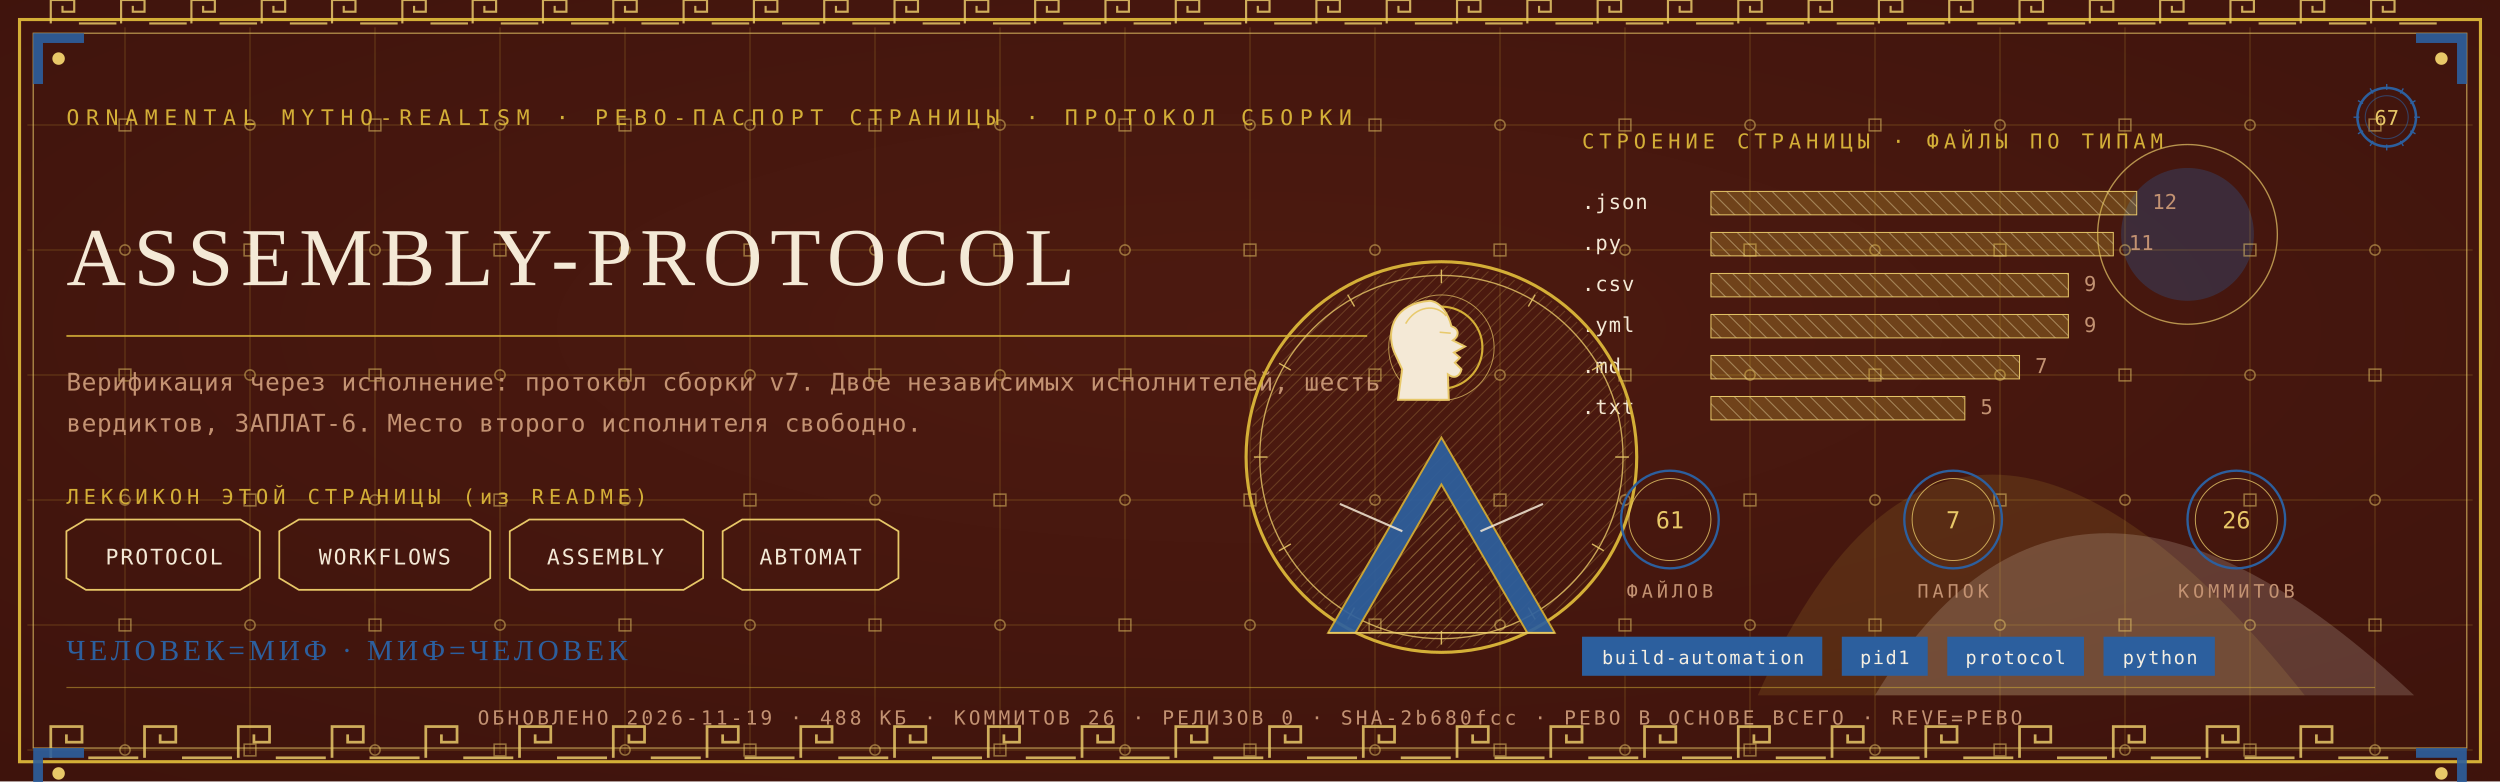
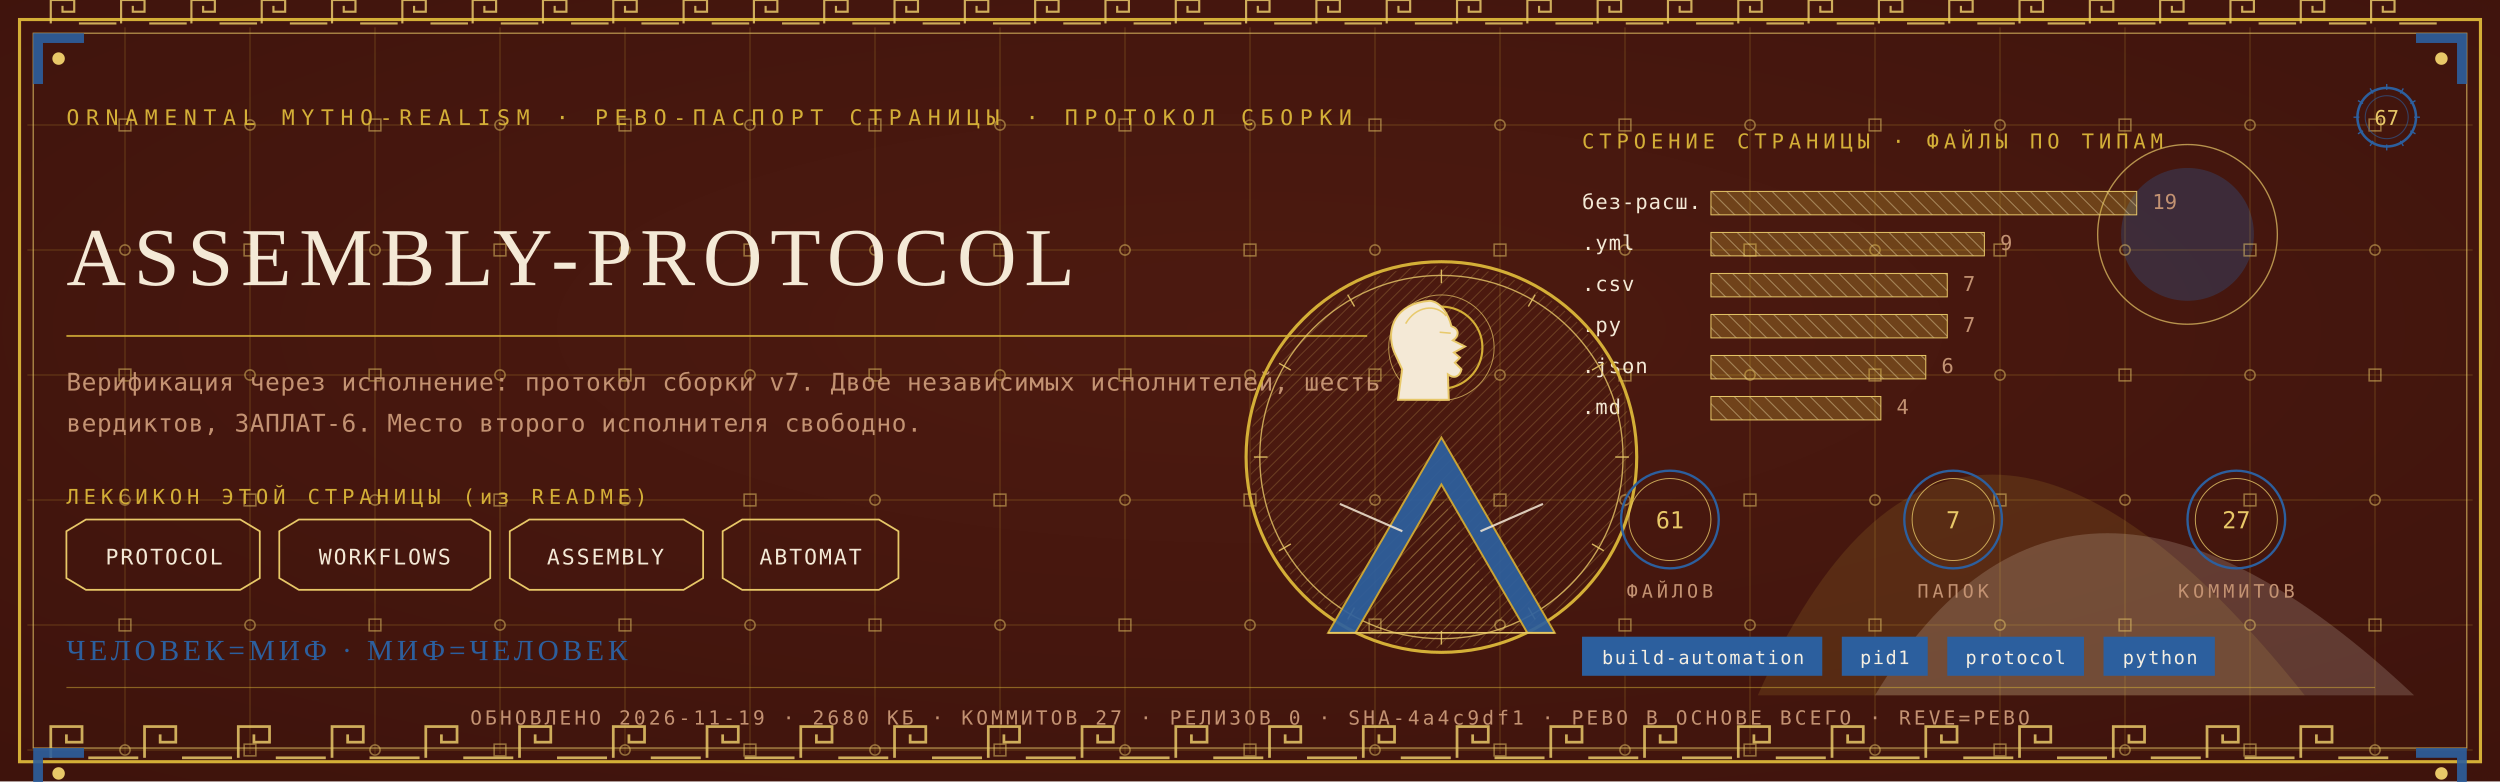
<svg xmlns="http://www.w3.org/2000/svg" viewBox="0 0 1280 400" width="1280" height="400">
  <defs>
    <radialGradient id="rp67" cx="0.5" cy="0.42" r="1.1">
      <stop offset="0" stop-color="#4E1A10" />
      <stop offset="1" stop-color="#38100A" />
    </radialGradient>
    <pattern id="hatchm" width="4.2" height="4.2" patternUnits="userSpaceOnUse" patternTransform="rotate(45)">
      <rect width="4.2" height="4.2" fill="none" />
      <line x1="0" y1="0" x2="0" y2="4.2" stroke="#E8C868" stroke-width="0.5" />
    </pattern>
    <pattern id="hatchv" width="5.5" height="5.5" patternUnits="userSpaceOnUse" patternTransform="rotate(-45)">
      <rect width="5.5" height="5.5" fill="none" />
      <line x1="0" y1="0" x2="0" y2="5.5" stroke="#F4E9D6" stroke-width="0.5" />
    </pattern>
  </defs>
  <rect width="1280" height="400" fill="#38100A" />
  <rect width="1280" height="400" fill="url(#rp67)" opacity="0.94" />
  <path d="M 900 356 Q 1000 130 1180 356 Z" fill="#D4AF37" opacity="0.14" />
  <path d="M 960 356 Q 1060 190 1236 356 Z" fill="#F4E9D6" opacity="0.18" />
  <circle cx="1120" cy="120" r="34" fill="#2C5F9E" opacity="0.30" />
  <circle cx="1120" cy="120" r="46" fill="none" stroke="#E8C868" stroke-width="0.7" opacity="0.7" />
  <g stroke="#D4AF37" stroke-width="0.45" opacity="0.30">
    <line x1="64" y1="14" x2="64" y2="386" />
    <line x1="128" y1="14" x2="128" y2="386" />
    <line x1="192" y1="14" x2="192" y2="386" />
    <line x1="256" y1="14" x2="256" y2="386" />
    <line x1="320" y1="14" x2="320" y2="386" />
    <line x1="384" y1="14" x2="384" y2="386" />
    <line x1="448" y1="14" x2="448" y2="386" />
    <line x1="512" y1="14" x2="512" y2="386" />
    <line x1="576" y1="14" x2="576" y2="386" />
    <line x1="640" y1="14" x2="640" y2="386" />
    <line x1="704" y1="14" x2="704" y2="386" />
    <line x1="768" y1="14" x2="768" y2="386" />
    <line x1="832" y1="14" x2="832" y2="386" />
    <line x1="896" y1="14" x2="896" y2="386" />
    <line x1="960" y1="14" x2="960" y2="386" />
    <line x1="1024" y1="14" x2="1024" y2="386" />
    <line x1="1088" y1="14" x2="1088" y2="386" />
    <line x1="1152" y1="14" x2="1152" y2="386" />
    <line x1="1216" y1="14" x2="1216" y2="386" />
    <line x1="14" y1="64" x2="1266" y2="64" />
    <line x1="14" y1="128" x2="1266" y2="128" />
    <line x1="14" y1="192" x2="1266" y2="192" />
    <line x1="14" y1="256" x2="1266" y2="256" />
    <line x1="14" y1="320" x2="1266" y2="320" />
    <line x1="14" y1="384" x2="1266" y2="384" />
  </g>
  <g fill="none" stroke="#E8C868" stroke-width="0.8" opacity="0.5">
    <rect x="61" y="61" width="6" height="6" />
    <circle cx="64" cy="128" r="2.6" />
    <rect x="61" y="189" width="6" height="6" />
    <circle cx="64" cy="256" r="2.6" />
    <rect x="61" y="317" width="6" height="6" />
    <circle cx="64" cy="384" r="2.6" />
    <circle cx="128" cy="64" r="2.6" />
    <rect x="125" y="125" width="6" height="6" />
    <circle cx="128" cy="192" r="2.6" />
    <rect x="125" y="253" width="6" height="6" />
    <circle cx="128" cy="320" r="2.6" />
    <rect x="125" y="381" width="6" height="6" />
    <rect x="189" y="61" width="6" height="6" />
    <circle cx="192" cy="128" r="2.6" />
    <rect x="189" y="189" width="6" height="6" />
    <circle cx="192" cy="256" r="2.6" />
    <rect x="189" y="317" width="6" height="6" />
    <circle cx="192" cy="384" r="2.6" />
    <circle cx="256" cy="64" r="2.6" />
    <rect x="253" y="125" width="6" height="6" />
    <circle cx="256" cy="192" r="2.6" />
    <rect x="253" y="253" width="6" height="6" />
    <circle cx="256" cy="320" r="2.6" />
    <rect x="253" y="381" width="6" height="6" />
    <rect x="317" y="61" width="6" height="6" />
    <circle cx="320" cy="128" r="2.6" />
    <rect x="317" y="189" width="6" height="6" />
    <circle cx="320" cy="256" r="2.6" />
    <rect x="317" y="317" width="6" height="6" />
    <circle cx="320" cy="384" r="2.6" />
    <circle cx="384" cy="64" r="2.6" />
    <rect x="381" y="125" width="6" height="6" />
    <circle cx="384" cy="192" r="2.6" />
    <rect x="381" y="253" width="6" height="6" />
    <circle cx="384" cy="320" r="2.6" />
    <rect x="381" y="381" width="6" height="6" />
    <rect x="445" y="61" width="6" height="6" />
    <circle cx="448" cy="128" r="2.6" />
    <rect x="445" y="189" width="6" height="6" />
    <circle cx="448" cy="256" r="2.6" />
    <rect x="445" y="317" width="6" height="6" />
    <circle cx="448" cy="384" r="2.6" />
    <circle cx="512" cy="64" r="2.6" />
    <rect x="509" y="125" width="6" height="6" />
    <circle cx="512" cy="192" r="2.6" />
    <rect x="509" y="253" width="6" height="6" />
    <circle cx="512" cy="320" r="2.6" />
    <rect x="509" y="381" width="6" height="6" />
    <rect x="573" y="61" width="6" height="6" />
    <circle cx="576" cy="128" r="2.6" />
    <rect x="573" y="189" width="6" height="6" />
    <circle cx="576" cy="256" r="2.6" />
    <rect x="573" y="317" width="6" height="6" />
    <circle cx="576" cy="384" r="2.6" />
    <circle cx="640" cy="64" r="2.6" />
    <rect x="637" y="125" width="6" height="6" />
    <circle cx="640" cy="192" r="2.6" />
    <rect x="637" y="253" width="6" height="6" />
    <circle cx="640" cy="320" r="2.6" />
    <rect x="637" y="381" width="6" height="6" />
    <rect x="701" y="61" width="6" height="6" />
    <circle cx="704" cy="128" r="2.6" />
    <rect x="701" y="189" width="6" height="6" />
    <circle cx="704" cy="256" r="2.6" />
    <rect x="701" y="317" width="6" height="6" />
    <circle cx="704" cy="384" r="2.6" />
    <circle cx="768" cy="64" r="2.6" />
    <rect x="765" y="125" width="6" height="6" />
    <circle cx="768" cy="192" r="2.6" />
    <rect x="765" y="253" width="6" height="6" />
    <circle cx="768" cy="320" r="2.6" />
    <rect x="765" y="381" width="6" height="6" />
    <rect x="829" y="61" width="6" height="6" />
    <circle cx="832" cy="128" r="2.6" />
    <rect x="829" y="189" width="6" height="6" />
    <circle cx="832" cy="256" r="2.6" />
    <rect x="829" y="317" width="6" height="6" />
    <circle cx="832" cy="384" r="2.6" />
    <circle cx="896" cy="64" r="2.6" />
    <rect x="893" y="125" width="6" height="6" />
    <circle cx="896" cy="192" r="2.6" />
    <rect x="893" y="253" width="6" height="6" />
    <circle cx="896" cy="320" r="2.6" />
    <rect x="893" y="381" width="6" height="6" />
    <rect x="957" y="61" width="6" height="6" />
    <circle cx="960" cy="128" r="2.6" />
    <rect x="957" y="189" width="6" height="6" />
    <circle cx="960" cy="256" r="2.6" />
    <rect x="957" y="317" width="6" height="6" />
    <circle cx="960" cy="384" r="2.6" />
    <circle cx="1024" cy="64" r="2.6" />
    <rect x="1021" y="125" width="6" height="6" />
    <circle cx="1024" cy="192" r="2.6" />
    <rect x="1021" y="253" width="6" height="6" />
    <circle cx="1024" cy="320" r="2.6" />
    <rect x="1021" y="381" width="6" height="6" />
    <rect x="1085" y="61" width="6" height="6" />
    <circle cx="1088" cy="128" r="2.6" />
    <rect x="1085" y="189" width="6" height="6" />
    <circle cx="1088" cy="256" r="2.6" />
    <rect x="1085" y="317" width="6" height="6" />
    <circle cx="1088" cy="384" r="2.6" />
    <circle cx="1152" cy="64" r="2.6" />
    <rect x="1149" y="125" width="6" height="6" />
    <circle cx="1152" cy="192" r="2.6" />
    <rect x="1149" y="253" width="6" height="6" />
    <circle cx="1152" cy="320" r="2.6" />
    <rect x="1149" y="381" width="6" height="6" />
    <rect x="1213" y="61" width="6" height="6" />
    <circle cx="1216" cy="128" r="2.6" />
    <rect x="1213" y="189" width="6" height="6" />
    <circle cx="1216" cy="256" r="2.6" />
    <rect x="1213" y="317" width="6" height="6" />
    <circle cx="1216" cy="384" r="2.6" />
  </g>
  <rect x="10" y="10" width="1260" height="380" fill="none" stroke="#D4AF37" stroke-width="1.6" />
  <rect x="17" y="17" width="1246" height="366" fill="none" stroke="#E8C868" stroke-width="0.6" opacity="0.75" />
  <g fill="none" stroke="#E8C868" stroke-width="1.4" opacity="0.85">
    <path d="M 26 388 L 26 372 L 42 372 L 42 380.0 L 34.0 380.0 L 34.0 376.0" />
    <line x1="45.2" y1="388" x2="70.8" y2="388" />
    <path d="M 74 388 L 74 372 L 90 372 L 90 380.0 L 82.0 380.0 L 82.0 376.0" />
    <line x1="93.2" y1="388" x2="118.8" y2="388" />
    <path d="M 122 388 L 122 372 L 138 372 L 138 380.0 L 130.0 380.0 L 130.0 376.0" />
    <line x1="141.2" y1="388" x2="166.8" y2="388" />
    <path d="M 170 388 L 170 372 L 186 372 L 186 380.0 L 178.0 380.0 L 178.0 376.0" />
    <line x1="189.2" y1="388" x2="214.8" y2="388" />
    <path d="M 218 388 L 218 372 L 234 372 L 234 380.0 L 226.0 380.0 L 226.0 376.0" />
    <line x1="237.2" y1="388" x2="262.8" y2="388" />
    <path d="M 266 388 L 266 372 L 282 372 L 282 380.0 L 274.0 380.0 L 274.0 376.0" />
    <line x1="285.2" y1="388" x2="310.8" y2="388" />
    <path d="M 314 388 L 314 372 L 330 372 L 330 380.0 L 322.0 380.0 L 322.0 376.0" />
    <line x1="333.2" y1="388" x2="358.8" y2="388" />
    <path d="M 362 388 L 362 372 L 378 372 L 378 380.0 L 370.0 380.0 L 370.0 376.0" />
    <line x1="381.2" y1="388" x2="406.8" y2="388" />
    <path d="M 410 388 L 410 372 L 426 372 L 426 380.0 L 418.0 380.0 L 418.0 376.0" />
    <line x1="429.2" y1="388" x2="454.8" y2="388" />
    <path d="M 458 388 L 458 372 L 474 372 L 474 380.0 L 466.0 380.0 L 466.0 376.0" />
    <line x1="477.2" y1="388" x2="502.8" y2="388" />
    <path d="M 506 388 L 506 372 L 522 372 L 522 380.0 L 514.0 380.0 L 514.0 376.0" />
    <line x1="525.2" y1="388" x2="550.8" y2="388" />
    <path d="M 554 388 L 554 372 L 570 372 L 570 380.0 L 562.0 380.0 L 562.0 376.0" />
    <line x1="573.2" y1="388" x2="598.8" y2="388" />
    <path d="M 602 388 L 602 372 L 618 372 L 618 380.0 L 610.0 380.0 L 610.0 376.0" />
    <line x1="621.2" y1="388" x2="646.8" y2="388" />
    <path d="M 650 388 L 650 372 L 666 372 L 666 380.0 L 658.0 380.0 L 658.0 376.0" />
    <line x1="669.2" y1="388" x2="694.8" y2="388" />
    <path d="M 698 388 L 698 372 L 714 372 L 714 380.0 L 706.0 380.0 L 706.0 376.0" />
    <line x1="717.2" y1="388" x2="742.8" y2="388" />
    <path d="M 746 388 L 746 372 L 762 372 L 762 380.0 L 754.0 380.0 L 754.0 376.0" />
    <line x1="765.2" y1="388" x2="790.8" y2="388" />
    <path d="M 794 388 L 794 372 L 810 372 L 810 380.0 L 802.0 380.0 L 802.0 376.0" />
    <line x1="813.2" y1="388" x2="838.8" y2="388" />
    <path d="M 842 388 L 842 372 L 858 372 L 858 380.0 L 850.0 380.0 L 850.0 376.0" />
    <line x1="861.2" y1="388" x2="886.8" y2="388" />
    <path d="M 890 388 L 890 372 L 906 372 L 906 380.0 L 898.0 380.0 L 898.0 376.0" />
    <line x1="909.2" y1="388" x2="934.8" y2="388" />
    <path d="M 938 388 L 938 372 L 954 372 L 954 380.0 L 946.0 380.0 L 946.0 376.0" />
    <line x1="957.2" y1="388" x2="982.8" y2="388" />
    <path d="M 986 388 L 986 372 L 1002 372 L 1002 380.0 L 994.0 380.0 L 994.0 376.0" />
    <line x1="1005.2" y1="388" x2="1030.8" y2="388" />
    <path d="M 1034 388 L 1034 372 L 1050 372 L 1050 380.0 L 1042.0 380.0 L 1042.0 376.0" />
    <line x1="1053.2" y1="388" x2="1078.8" y2="388" />
    <path d="M 1082 388 L 1082 372 L 1098 372 L 1098 380.0 L 1090.0 380.0 L 1090.0 376.0" />
    <line x1="1101.2" y1="388" x2="1126.8" y2="388" />
    <path d="M 1130 388 L 1130 372 L 1146 372 L 1146 380.0 L 1138.0 380.0 L 1138.0 376.0" />
    <line x1="1149.2" y1="388" x2="1174.8" y2="388" />
    <path d="M 1178 388 L 1178 372 L 1194 372 L 1194 380.0 L 1186.0 380.0 L 1186.0 376.0" />
    <line x1="1197.2" y1="388" x2="1222.8" y2="388" />
  </g>
  <g fill="none" stroke="#E8C868" stroke-width="1.1" opacity="0.85">
    <path d="M 26 12 L 26 0 L 38 0 L 38 6.0 L 32.0 6.0 L 32.0 3.0" />
    <line x1="40.4" y1="12" x2="59.6" y2="12" />
    <path d="M 62 12 L 62 0 L 74 0 L 74 6.0 L 68.0 6.0 L 68.0 3.0" />
    <line x1="76.4" y1="12" x2="95.6" y2="12" />
    <path d="M 98 12 L 98 0 L 110 0 L 110 6.0 L 104.0 6.0 L 104.0 3.0" />
    <line x1="112.4" y1="12" x2="131.6" y2="12" />
    <path d="M 134 12 L 134 0 L 146 0 L 146 6.0 L 140.0 6.0 L 140.0 3.0" />
    <line x1="148.4" y1="12" x2="167.6" y2="12" />
    <path d="M 170 12 L 170 0 L 182 0 L 182 6.0 L 176.0 6.0 L 176.0 3.0" />
    <line x1="184.4" y1="12" x2="203.6" y2="12" />
    <path d="M 206 12 L 206 0 L 218 0 L 218 6.0 L 212.0 6.0 L 212.0 3.0" />
    <line x1="220.4" y1="12" x2="239.6" y2="12" />
    <path d="M 242 12 L 242 0 L 254 0 L 254 6.0 L 248.0 6.0 L 248.0 3.0" />
    <line x1="256.4" y1="12" x2="275.6" y2="12" />
    <path d="M 278 12 L 278 0 L 290 0 L 290 6.0 L 284.0 6.0 L 284.0 3.0" />
    <line x1="292.4" y1="12" x2="311.6" y2="12" />
    <path d="M 314 12 L 314 0 L 326 0 L 326 6.0 L 320.0 6.0 L 320.0 3.0" />
    <line x1="328.4" y1="12" x2="347.6" y2="12" />
    <path d="M 350 12 L 350 0 L 362 0 L 362 6.0 L 356.0 6.0 L 356.0 3.0" />
    <line x1="364.4" y1="12" x2="383.6" y2="12" />
    <path d="M 386 12 L 386 0 L 398 0 L 398 6.0 L 392.0 6.0 L 392.0 3.0" />
    <line x1="400.4" y1="12" x2="419.6" y2="12" />
    <path d="M 422 12 L 422 0 L 434 0 L 434 6.0 L 428.0 6.0 L 428.0 3.0" />
    <line x1="436.4" y1="12" x2="455.6" y2="12" />
    <path d="M 458 12 L 458 0 L 470 0 L 470 6.0 L 464.0 6.0 L 464.0 3.0" />
    <line x1="472.4" y1="12" x2="491.6" y2="12" />
    <path d="M 494 12 L 494 0 L 506 0 L 506 6.0 L 500.0 6.0 L 500.0 3.0" />
    <line x1="508.4" y1="12" x2="527.6" y2="12" />
    <path d="M 530 12 L 530 0 L 542 0 L 542 6.0 L 536.0 6.0 L 536.0 3.0" />
    <line x1="544.4" y1="12" x2="563.6" y2="12" />
    <path d="M 566 12 L 566 0 L 578 0 L 578 6.0 L 572.0 6.0 L 572.0 3.0" />
    <line x1="580.4" y1="12" x2="599.6" y2="12" />
    <path d="M 602 12 L 602 0 L 614 0 L 614 6.0 L 608.0 6.0 L 608.0 3.0" />
    <line x1="616.4" y1="12" x2="635.6" y2="12" />
    <path d="M 638 12 L 638 0 L 650 0 L 650 6.0 L 644.0 6.0 L 644.0 3.0" />
    <line x1="652.4" y1="12" x2="671.6" y2="12" />
    <path d="M 674 12 L 674 0 L 686 0 L 686 6.0 L 680.0 6.0 L 680.0 3.0" />
    <line x1="688.4" y1="12" x2="707.6" y2="12" />
    <path d="M 710 12 L 710 0 L 722 0 L 722 6.0 L 716.0 6.0 L 716.0 3.0" />
    <line x1="724.4" y1="12" x2="743.6" y2="12" />
    <path d="M 746 12 L 746 0 L 758 0 L 758 6.0 L 752.0 6.0 L 752.0 3.0" />
    <line x1="760.4" y1="12" x2="779.6" y2="12" />
    <path d="M 782 12 L 782 0 L 794 0 L 794 6.0 L 788.0 6.0 L 788.0 3.0" />
    <line x1="796.4" y1="12" x2="815.6" y2="12" />
    <path d="M 818 12 L 818 0 L 830 0 L 830 6.0 L 824.0 6.0 L 824.0 3.0" />
    <line x1="832.4" y1="12" x2="851.6" y2="12" />
    <path d="M 854 12 L 854 0 L 866 0 L 866 6.0 L 860.0 6.0 L 860.0 3.0" />
    <line x1="868.4" y1="12" x2="887.6" y2="12" />
    <path d="M 890 12 L 890 0 L 902 0 L 902 6.0 L 896.0 6.0 L 896.0 3.0" />
    <line x1="904.4" y1="12" x2="923.6" y2="12" />
    <path d="M 926 12 L 926 0 L 938 0 L 938 6.0 L 932.0 6.0 L 932.0 3.0" />
    <line x1="940.4" y1="12" x2="959.6" y2="12" />
    <path d="M 962 12 L 962 0 L 974 0 L 974 6.0 L 968.0 6.0 L 968.0 3.0" />
    <line x1="976.4" y1="12" x2="995.6" y2="12" />
    <path d="M 998 12 L 998 0 L 1010 0 L 1010 6.0 L 1004.0 6.0 L 1004.0 3.0" />
    <line x1="1012.4" y1="12" x2="1031.6" y2="12" />
    <path d="M 1034 12 L 1034 0 L 1046 0 L 1046 6.0 L 1040.0 6.0 L 1040.0 3.0" />
    <line x1="1048.4" y1="12" x2="1067.6" y2="12" />
    <path d="M 1070 12 L 1070 0 L 1082 0 L 1082 6.0 L 1076.0 6.0 L 1076.0 3.0" />
    <line x1="1084.4" y1="12" x2="1103.6" y2="12" />
    <path d="M 1106 12 L 1106 0 L 1118 0 L 1118 6.0 L 1112.0 6.0 L 1112.0 3.0" />
    <line x1="1120.4" y1="12" x2="1139.6" y2="12" />
    <path d="M 1142 12 L 1142 0 L 1154 0 L 1154 6.0 L 1148.0 6.0 L 1148.0 3.0" />
    <line x1="1156.4" y1="12" x2="1175.6" y2="12" />
    <path d="M 1178 12 L 1178 0 L 1190 0 L 1190 6.0 L 1184.0 6.0 L 1184.0 3.0" />
    <line x1="1192.4" y1="12" x2="1211.6" y2="12" />
    <path d="M 1214 12 L 1214 0 L 1226 0 L 1226 6.0 L 1220.0 6.0 L 1220.0 3.0" />
    <line x1="1228.4" y1="12" x2="1247.6" y2="12" />
  </g>
  <g transform="translate(17,17) scale(1,1)">
    <path d="M 0 0 L 26 0 L 26 5 L 5 5 L 5 26 L 0 26 Z" fill="#2C5F9E" opacity="0.9" />
    <circle cx="13" cy="13" r="3.2" fill="#E8C868" />
  </g>
  <g transform="translate(1263,17) scale(-1,1)">
    <path d="M 0 0 L 26 0 L 26 5 L 5 5 L 5 26 L 0 26 Z" fill="#2C5F9E" opacity="0.9" />
    <circle cx="13" cy="13" r="3.2" fill="#E8C868" />
  </g>
  <g transform="translate(17,383) scale(1,1)">
    <path d="M 0 0 L 26 0 L 26 5 L 5 5 L 5 26 L 0 26 Z" fill="#2C5F9E" opacity="0.9" />
    <circle cx="13" cy="13" r="3.2" fill="#E8C868" />
  </g>
  <g transform="translate(1263,383) scale(-1,1)">
    <path d="M 0 0 L 26 0 L 26 5 L 5 5 L 5 26 L 0 26 Z" fill="#2C5F9E" opacity="0.9" />
    <circle cx="13" cy="13" r="3.2" fill="#E8C868" />
  </g>
  <text x="34" y="64" font-family="'Cascadia Mono', ui-monospace, Consolas, monospace" font-size="11" fill="#D4AF37" letter-spacing="3.4">ORNAMENTAL MYTHO-REALISM · РЕВО-ПАСПОРТ СТРАНИЦЫ · ПРОТОКОЛ СБОРКИ</text>
  <g transform="translate(1222,60)">
    <circle r="15" fill="none" stroke="#2C5F9E" stroke-width="1.3" />
    <circle r="11" fill="none" stroke="#2C5F9E" stroke-width="0.55" opacity="0.6" />
    <text y="4" text-anchor="middle" font-family="'Cascadia Mono', ui-monospace, Consolas, monospace" font-size="10.5" fill="#E8C868">67</text>
    <g stroke="#2C5F9E" stroke-width="0.7">
      <line x1="0" y1="-17" x2="0" y2="-14" transform="rotate(0)" />
      <line x1="0" y1="-17" x2="0" y2="-14" transform="rotate(30)" />
      <line x1="0" y1="-17" x2="0" y2="-14" transform="rotate(60)" />
      <line x1="0" y1="-17" x2="0" y2="-14" transform="rotate(90)" />
      <line x1="0" y1="-17" x2="0" y2="-14" transform="rotate(120)" />
      <line x1="0" y1="-17" x2="0" y2="-14" transform="rotate(150)" />
      <line x1="0" y1="-17" x2="0" y2="-14" transform="rotate(180)" />
      <line x1="0" y1="-17" x2="0" y2="-14" transform="rotate(210)" />
      <line x1="0" y1="-17" x2="0" y2="-14" transform="rotate(240)" />
      <line x1="0" y1="-17" x2="0" y2="-14" transform="rotate(270)" />
      <line x1="0" y1="-17" x2="0" y2="-14" transform="rotate(300)" />
      <line x1="0" y1="-17" x2="0" y2="-14" transform="rotate(330)" />
    </g>
  </g>
  <text x="34" y="146" font-family="Georgia, 'Times New Roman', serif" font-size="42.2" fill="#F4E9D6" letter-spacing="4">ASSEMBLY-PROTOCOL</text>
  <line x1="34" y1="172" x2="700" y2="172" stroke="#D4AF37" stroke-width="1" opacity="0.85" />
  <text x="34" y="200" font-family="'Cascadia Mono', ui-monospace, Consolas, monospace" font-size="12.5" fill="#C39272" letter-spacing="0.3">Верификация через исполнение: протокол сборки v7. Двое независимых исполнителей, шесть</text>
  <text x="34" y="221" font-family="'Cascadia Mono', ui-monospace, Consolas, monospace" font-size="12.5" fill="#C39272" letter-spacing="0.3">вердиктов, ЗАПЛАТ-6. Место второго исполнителя свободно.</text>
  <text x="34" y="258" font-family="'Cascadia Mono', ui-monospace, Consolas, monospace" font-size="10.5" fill="#D4AF37" letter-spacing="2.5">ЛЕКСИКОН ЭТОЙ СТРАНИЦЫ (из README)</text>
  <path d="M 34 272 L 44 266 L 123 266 L 133 272 L 133 296 L 123 302 L 44 302 L 34 296 Z" fill="none" stroke="#E8C868" stroke-width="0.9" />
  <text x="84" y="289" text-anchor="middle" font-family="'Cascadia Mono', ui-monospace, Consolas, monospace" font-size="11" fill="#F4E9D6" letter-spacing="1">PROTOCOL</text>
  <path d="M 143 272 L 153 266 L 241 266 L 251 272 L 251 296 L 241 302 L 153 302 L 143 296 Z" fill="none" stroke="#E8C868" stroke-width="0.9" />
  <text x="197" y="289" text-anchor="middle" font-family="'Cascadia Mono', ui-monospace, Consolas, monospace" font-size="11" fill="#F4E9D6" letter-spacing="1">WORKFLOWS</text>
  <path d="M 261 272 L 271 266 L 350 266 L 360 272 L 360 296 L 350 302 L 271 302 L 261 296 Z" fill="none" stroke="#E8C868" stroke-width="0.9" />
  <text x="310" y="289" text-anchor="middle" font-family="'Cascadia Mono', ui-monospace, Consolas, monospace" font-size="11" fill="#F4E9D6" letter-spacing="1">ASSEMBLY</text>
  <path d="M 370 272 L 380 266 L 450 266 L 460 272 L 460 296 L 450 302 L 380 302 L 370 296 Z" fill="none" stroke="#E8C868" stroke-width="0.9" />
  <text x="415" y="289" text-anchor="middle" font-family="'Cascadia Mono', ui-monospace, Consolas, monospace" font-size="11" fill="#F4E9D6" letter-spacing="1">АВТОМАТ</text>
  <text x="810" y="76" font-family="'Cascadia Mono', ui-monospace, Consolas, monospace" font-size="10.5" fill="#D4AF37" letter-spacing="2.5">СТРОЕНИЕ СТРАНИЦЫ · ФАЙЛЫ ПО ТИПАМ</text>
-   <text x="810" y="107" font-family="'Cascadia Mono', ui-monospace, Consolas, monospace" font-size="10.5" fill="#F4E9D6" letter-spacing="0.5">.json</text>
+   <text x="810" y="107" font-family="'Cascadia Mono', ui-monospace, Consolas, monospace" font-size="10.5" fill="#F4E9D6" letter-spacing="0.5">без-расш.</text>
  <rect x="876" y="98" width="218" height="12" fill="url(#hatchv)" opacity="0.9" />
  <rect x="876" y="98" width="218" height="12" fill="#D4AF37" opacity="0.28" />
  <rect x="876" y="98" width="218" height="12" fill="none" stroke="#E8C868" stroke-width="0.5" />
-   <text x="1102" y="107" font-family="'Cascadia Mono', ui-monospace, Consolas, monospace" font-size="10.5" fill="#C39272">12</text>
-   <text x="810" y="128" font-family="'Cascadia Mono', ui-monospace, Consolas, monospace" font-size="10.5" fill="#F4E9D6" letter-spacing="0.5">.py</text>
-   <rect x="876" y="119" width="206" height="12" fill="url(#hatchv)" opacity="0.9" />
-   <rect x="876" y="119" width="206" height="12" fill="#D4AF37" opacity="0.28" />
-   <rect x="876" y="119" width="206" height="12" fill="none" stroke="#E8C868" stroke-width="0.5" />
-   <text x="1090" y="128" font-family="'Cascadia Mono', ui-monospace, Consolas, monospace" font-size="10.5" fill="#C39272">11</text>
+   <text x="1102" y="107" font-family="'Cascadia Mono', ui-monospace, Consolas, monospace" font-size="10.5" fill="#C39272">19</text>
+   <text x="810" y="128" font-family="'Cascadia Mono', ui-monospace, Consolas, monospace" font-size="10.5" fill="#F4E9D6" letter-spacing="0.5">.yml</text>
+   <rect x="876" y="119" width="140" height="12" fill="url(#hatchv)" opacity="0.9" />
+   <rect x="876" y="119" width="140" height="12" fill="#D4AF37" opacity="0.28" />
+   <rect x="876" y="119" width="140" height="12" fill="none" stroke="#E8C868" stroke-width="0.5" />
+   <text x="1024" y="128" font-family="'Cascadia Mono', ui-monospace, Consolas, monospace" font-size="10.5" fill="#C39272">9</text>
  <text x="810" y="149" font-family="'Cascadia Mono', ui-monospace, Consolas, monospace" font-size="10.5" fill="#F4E9D6" letter-spacing="0.5">.csv</text>
-   <rect x="876" y="140" width="183" height="12" fill="url(#hatchv)" opacity="0.9" />
-   <rect x="876" y="140" width="183" height="12" fill="#D4AF37" opacity="0.28" />
-   <rect x="876" y="140" width="183" height="12" fill="none" stroke="#E8C868" stroke-width="0.5" />
-   <text x="1067" y="149" font-family="'Cascadia Mono', ui-monospace, Consolas, monospace" font-size="10.5" fill="#C39272">9</text>
-   <text x="810" y="170" font-family="'Cascadia Mono', ui-monospace, Consolas, monospace" font-size="10.5" fill="#F4E9D6" letter-spacing="0.5">.yml</text>
-   <rect x="876" y="161" width="183" height="12" fill="url(#hatchv)" opacity="0.9" />
-   <rect x="876" y="161" width="183" height="12" fill="#D4AF37" opacity="0.28" />
-   <rect x="876" y="161" width="183" height="12" fill="none" stroke="#E8C868" stroke-width="0.5" />
-   <text x="1067" y="170" font-family="'Cascadia Mono', ui-monospace, Consolas, monospace" font-size="10.5" fill="#C39272">9</text>
-   <text x="810" y="191" font-family="'Cascadia Mono', ui-monospace, Consolas, monospace" font-size="10.5" fill="#F4E9D6" letter-spacing="0.5">.md</text>
-   <rect x="876" y="182" width="158" height="12" fill="url(#hatchv)" opacity="0.9" />
-   <rect x="876" y="182" width="158" height="12" fill="#D4AF37" opacity="0.28" />
-   <rect x="876" y="182" width="158" height="12" fill="none" stroke="#E8C868" stroke-width="0.5" />
-   <text x="1042" y="191" font-family="'Cascadia Mono', ui-monospace, Consolas, monospace" font-size="10.5" fill="#C39272">7</text>
-   <text x="810" y="212" font-family="'Cascadia Mono', ui-monospace, Consolas, monospace" font-size="10.5" fill="#F4E9D6" letter-spacing="0.5">.txt</text>
-   <rect x="876" y="203" width="130" height="12" fill="url(#hatchv)" opacity="0.9" />
-   <rect x="876" y="203" width="130" height="12" fill="#D4AF37" opacity="0.28" />
-   <rect x="876" y="203" width="130" height="12" fill="none" stroke="#E8C868" stroke-width="0.5" />
-   <text x="1014" y="212" font-family="'Cascadia Mono', ui-monospace, Consolas, monospace" font-size="10.5" fill="#C39272">5</text>
+   <rect x="876" y="140" width="121" height="12" fill="url(#hatchv)" opacity="0.9" />
+   <rect x="876" y="140" width="121" height="12" fill="#D4AF37" opacity="0.28" />
+   <rect x="876" y="140" width="121" height="12" fill="none" stroke="#E8C868" stroke-width="0.5" />
+   <text x="1005" y="149" font-family="'Cascadia Mono', ui-monospace, Consolas, monospace" font-size="10.5" fill="#C39272">7</text>
+   <text x="810" y="170" font-family="'Cascadia Mono', ui-monospace, Consolas, monospace" font-size="10.5" fill="#F4E9D6" letter-spacing="0.5">.py</text>
+   <rect x="876" y="161" width="121" height="12" fill="url(#hatchv)" opacity="0.9" />
+   <rect x="876" y="161" width="121" height="12" fill="#D4AF37" opacity="0.28" />
+   <rect x="876" y="161" width="121" height="12" fill="none" stroke="#E8C868" stroke-width="0.5" />
+   <text x="1005" y="170" font-family="'Cascadia Mono', ui-monospace, Consolas, monospace" font-size="10.5" fill="#C39272">7</text>
+   <text x="810" y="191" font-family="'Cascadia Mono', ui-monospace, Consolas, monospace" font-size="10.5" fill="#F4E9D6" letter-spacing="0.5">.json</text>
+   <rect x="876" y="182" width="110" height="12" fill="url(#hatchv)" opacity="0.9" />
+   <rect x="876" y="182" width="110" height="12" fill="#D4AF37" opacity="0.28" />
+   <rect x="876" y="182" width="110" height="12" fill="none" stroke="#E8C868" stroke-width="0.5" />
+   <text x="994" y="191" font-family="'Cascadia Mono', ui-monospace, Consolas, monospace" font-size="10.5" fill="#C39272">6</text>
+   <text x="810" y="212" font-family="'Cascadia Mono', ui-monospace, Consolas, monospace" font-size="10.5" fill="#F4E9D6" letter-spacing="0.5">.md</text>
+   <rect x="876" y="203" width="87" height="12" fill="url(#hatchv)" opacity="0.9" />
+   <rect x="876" y="203" width="87" height="12" fill="#D4AF37" opacity="0.28" />
+   <rect x="876" y="203" width="87" height="12" fill="none" stroke="#E8C868" stroke-width="0.5" />
+   <text x="971" y="212" font-family="'Cascadia Mono', ui-monospace, Consolas, monospace" font-size="10.5" fill="#C39272">4</text>
  <g transform="translate(738,234)">
    <circle r="100" fill="none" stroke="#D4AF37" stroke-width="1.6" />
    <circle r="93" fill="none" stroke="#E8C868" stroke-width="0.7" opacity="0.8" />
    <circle r="98" fill="url(#hatchm)" opacity="0.4" />
    <g stroke="#E8C868" stroke-width="0.7" opacity="0.9">
      <line x1="0" y1="-96" x2="0" y2="-89" transform="rotate(0)" />
      <line x1="0" y1="-96" x2="0" y2="-89" transform="rotate(30)" />
      <line x1="0" y1="-96" x2="0" y2="-89" transform="rotate(60)" />
      <line x1="0" y1="-96" x2="0" y2="-89" transform="rotate(90)" />
      <line x1="0" y1="-96" x2="0" y2="-89" transform="rotate(120)" />
      <line x1="0" y1="-96" x2="0" y2="-89" transform="rotate(150)" />
      <line x1="0" y1="-96" x2="0" y2="-89" transform="rotate(180)" />
      <line x1="0" y1="-96" x2="0" y2="-89" transform="rotate(210)" />
      <line x1="0" y1="-96" x2="0" y2="-89" transform="rotate(240)" />
      <line x1="0" y1="-96" x2="0" y2="-89" transform="rotate(270)" />
      <line x1="0" y1="-96" x2="0" y2="-89" transform="rotate(300)" />
      <line x1="0" y1="-96" x2="0" y2="-89" transform="rotate(330)" />
    </g>
    <circle cy="-56" r="21" fill="none" stroke="#D4AF37" stroke-width="1.1" />
    <circle cy="-56" r="27" fill="none" stroke="#E8C868" stroke-width="0.5" opacity="0.7" />
    <path d="M -6.0 -80.0 C -23.5 -78.7 -28.7 -65.7 -24.3 -54.0 L -20.1 -44.9 L -22.2 -29.3 L 3.8 -29.3 L 3.3 -42.3 C 6.9 -39.7 9.5 -41.5 10.3 -44.9 L 6.9 -48.3 L 9.5 -50.9 L 6.4 -53.5 L 12.1 -56.6 L 5.9 -59.7 C 9.5 -62.3 9.0 -65.7 5.1 -67.0 C 3.8 -72.7 -0.1 -79.5 -6.0 -80.0 Z" fill="#F4E9D6" stroke="#E8C868" stroke-width="1.0" />
    <g fill="none" stroke="#E8C868" stroke-width="0.8" opacity="0.95">
      <path d="M -18.3 -68.3 C -13.1 -77.4 -2.7 -78.7 2.5 -72.2" />
      <path d="M -0.9 -63.9 L 4.8 -63.4" />
    </g>
    <path d="M -58.0 90.0 L 0 -10.0 L 58.0 90.0 L 44.0 90.0 L 0 14.0 L -44.0 90.0 Z" fill="#2C5F9E" opacity="0.92" stroke="#D4AF37" stroke-width="1.0" />
    <path d="M -34.0 88.0 L 0 20.0 L 34.0 88.0" fill="url(#hatchm)" opacity="0.5" stroke="none" />
    <path d="M -58.0 90.0 L 58.0 90.0" fill="none" stroke="#E8C868" stroke-width="0.8" />
    <path d="M -52.0 24.0 L -20.0 38.0" fill="none" stroke="#F4E9D6" stroke-width="1.1" opacity="0.85" />
    <path d="M 52.0 24.0 L 20.0 38.0" fill="none" stroke="#F4E9D6" stroke-width="1.1" opacity="0.85" />
  </g>
  <g transform="translate(855,266)">
    <circle r="25" fill="none" stroke="#2C5F9E" stroke-width="1.2" />
    <circle r="21" fill="none" stroke="#E8C868" stroke-width="0.5" opacity="0.8" />
    <text y="4.5" text-anchor="middle" font-family="'Cascadia Mono', ui-monospace, Consolas, monospace" font-size="12" fill="#E8C868">61</text>
    <text y="40" text-anchor="middle" font-family="'Cascadia Mono', ui-monospace, Consolas, monospace" font-size="9.5" fill="#C39272" letter-spacing="2">ФАЙЛОВ</text>
  </g>
  <g transform="translate(1000,266)">
    <circle r="25" fill="none" stroke="#2C5F9E" stroke-width="1.2" />
    <circle r="21" fill="none" stroke="#E8C868" stroke-width="0.5" opacity="0.8" />
    <text y="4.5" text-anchor="middle" font-family="'Cascadia Mono', ui-monospace, Consolas, monospace" font-size="12" fill="#E8C868">7</text>
    <text y="40" text-anchor="middle" font-family="'Cascadia Mono', ui-monospace, Consolas, monospace" font-size="9.5" fill="#C39272" letter-spacing="2">ПАПОК</text>
  </g>
  <g transform="translate(1145,266)">
    <circle r="25" fill="none" stroke="#2C5F9E" stroke-width="1.2" />
    <circle r="21" fill="none" stroke="#E8C868" stroke-width="0.5" opacity="0.8" />
-     <text y="4.5" text-anchor="middle" font-family="'Cascadia Mono', ui-monospace, Consolas, monospace" font-size="12" fill="#E8C868">26</text>
+     <text y="4.5" text-anchor="middle" font-family="'Cascadia Mono', ui-monospace, Consolas, monospace" font-size="12" fill="#E8C868">27</text>
    <text y="40" text-anchor="middle" font-family="'Cascadia Mono', ui-monospace, Consolas, monospace" font-size="9.5" fill="#C39272" letter-spacing="2">КОММИТОВ</text>
  </g>
  <rect x="810" y="326" rx="0" width="123" height="20" fill="#2C5F9E" />
  <text x="872" y="340" text-anchor="middle" font-family="'Cascadia Mono', ui-monospace, Consolas, monospace" font-size="9.5" fill="#F5EFE2" letter-spacing="0.8">build-automation</text>
  <rect x="943" y="326" rx="0" width="44" height="20" fill="#2C5F9E" />
  <text x="965" y="340" text-anchor="middle" font-family="'Cascadia Mono', ui-monospace, Consolas, monospace" font-size="9.5" fill="#F5EFE2" letter-spacing="0.8">pid1</text>
  <rect x="997" y="326" rx="0" width="70" height="20" fill="#2C5F9E" />
  <text x="1032" y="340" text-anchor="middle" font-family="'Cascadia Mono', ui-monospace, Consolas, monospace" font-size="9.5" fill="#F5EFE2" letter-spacing="0.8">protocol</text>
  <rect x="1077" y="326" rx="0" width="57" height="20" fill="#2C5F9E" />
  <text x="1106" y="340" text-anchor="middle" font-family="'Cascadia Mono', ui-monospace, Consolas, monospace" font-size="9.5" fill="#F5EFE2" letter-spacing="0.8">python</text>
  <text x="34" y="338" font-family="Georgia, 'Times New Roman', serif" font-size="15" fill="#2C5F9E" letter-spacing="2">ЧЕЛОВЕК=МИФ · МИФ=ЧЕЛОВЕК</text>
  <line x1="34" y1="352" x2="1216" y2="352" stroke="#D4AF37" stroke-width="0.6" opacity="0.5" />
-   <text x="640" y="371" text-anchor="middle" font-family="'Cascadia Mono', ui-monospace, Consolas, monospace" font-size="10" fill="#C39272" letter-spacing="1.6">ОБНОВЛЕНО 2026-11-19 · 488 КБ · КОММИТОВ 26 · РЕЛИЗОВ 0 · SHA-2b680fcc · РЕВО В ОСНОВЕ ВСЕГО · REVE=РЕВО</text>
+   <text x="640" y="371" text-anchor="middle" font-family="'Cascadia Mono', ui-monospace, Consolas, monospace" font-size="10" fill="#C39272" letter-spacing="1.6">ОБНОВЛЕНО 2026-11-19 · 2680 КБ · КОММИТОВ 27 · РЕЛИЗОВ 0 · SHA-4a4c9df1 · РЕВО В ОСНОВЕ ВСЕГО · REVE=РЕВО</text>
</svg>
